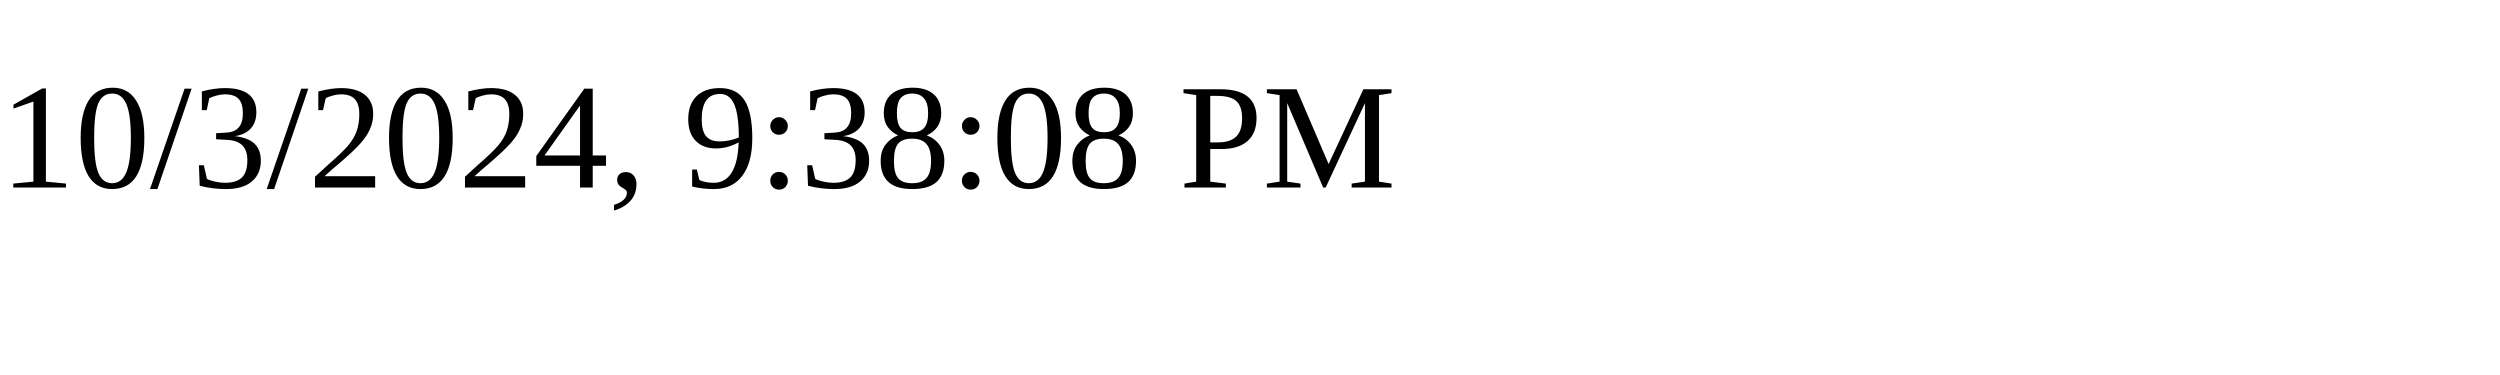
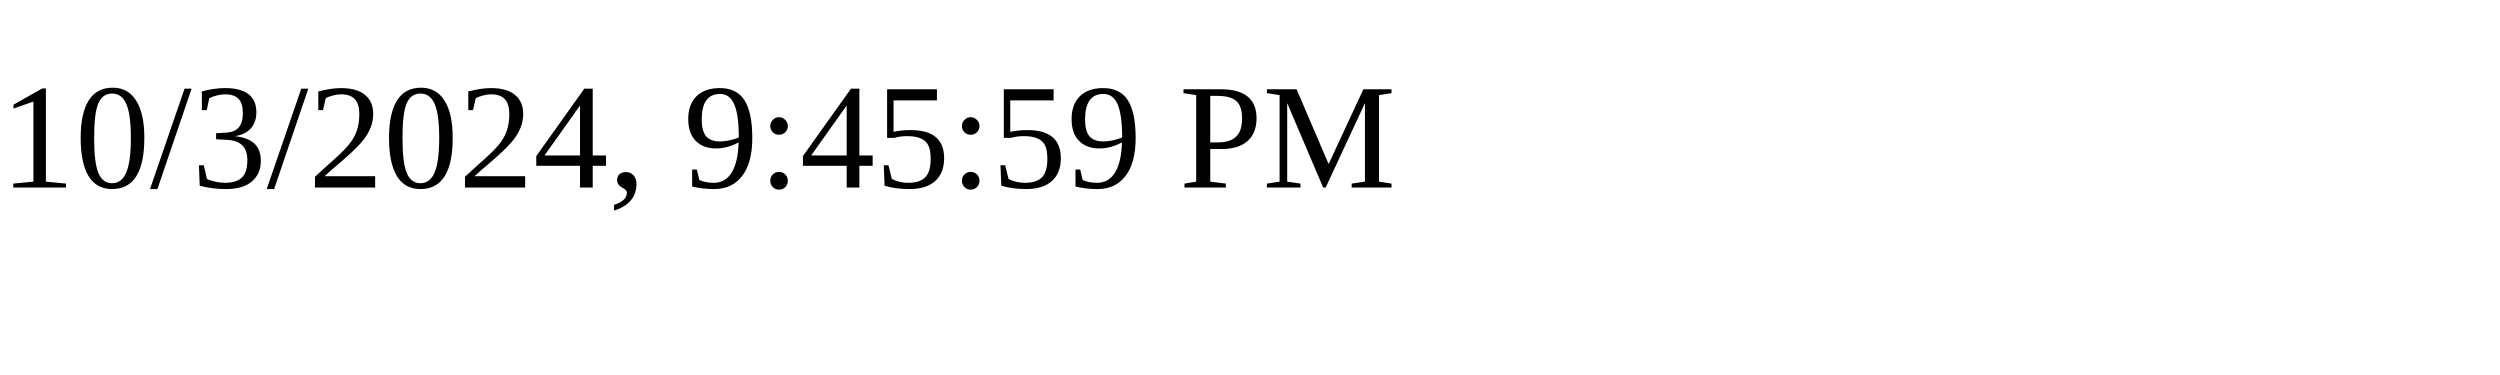
<svg xmlns="http://www.w3.org/2000/svg" height="30" width="200">
-   <text x="0" y="15">10/3/2024, 9:38:08 PM</text>
+   <text x="0" y="15">10/3/2024, 9:45:59 PM</text>
</svg>
